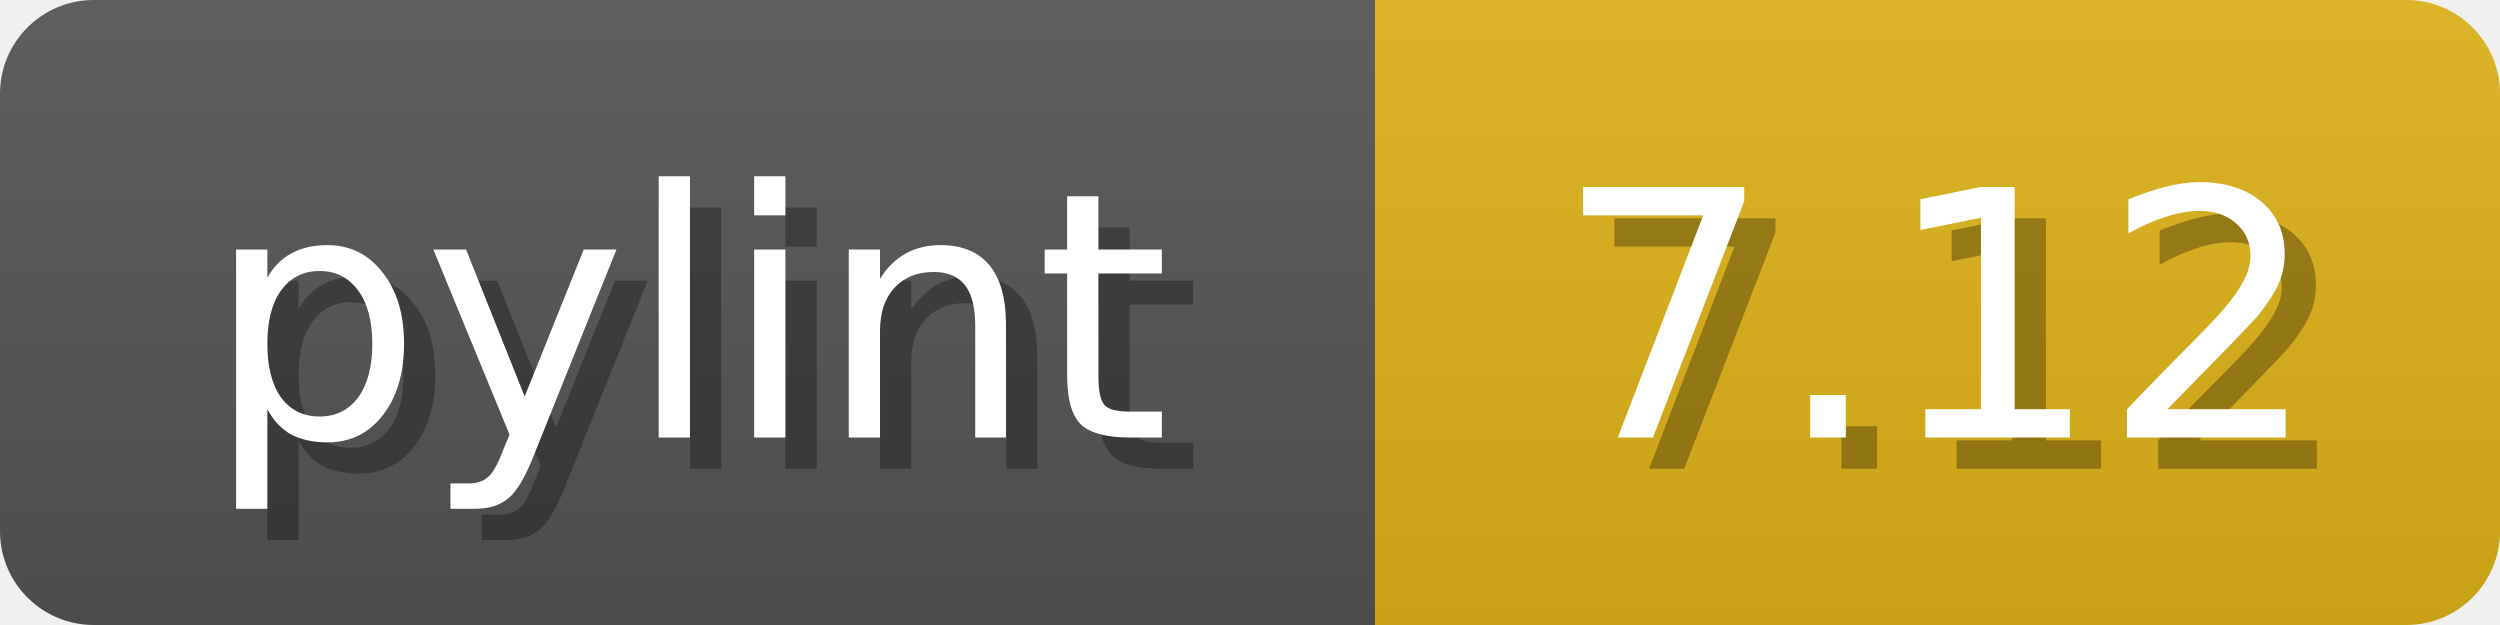
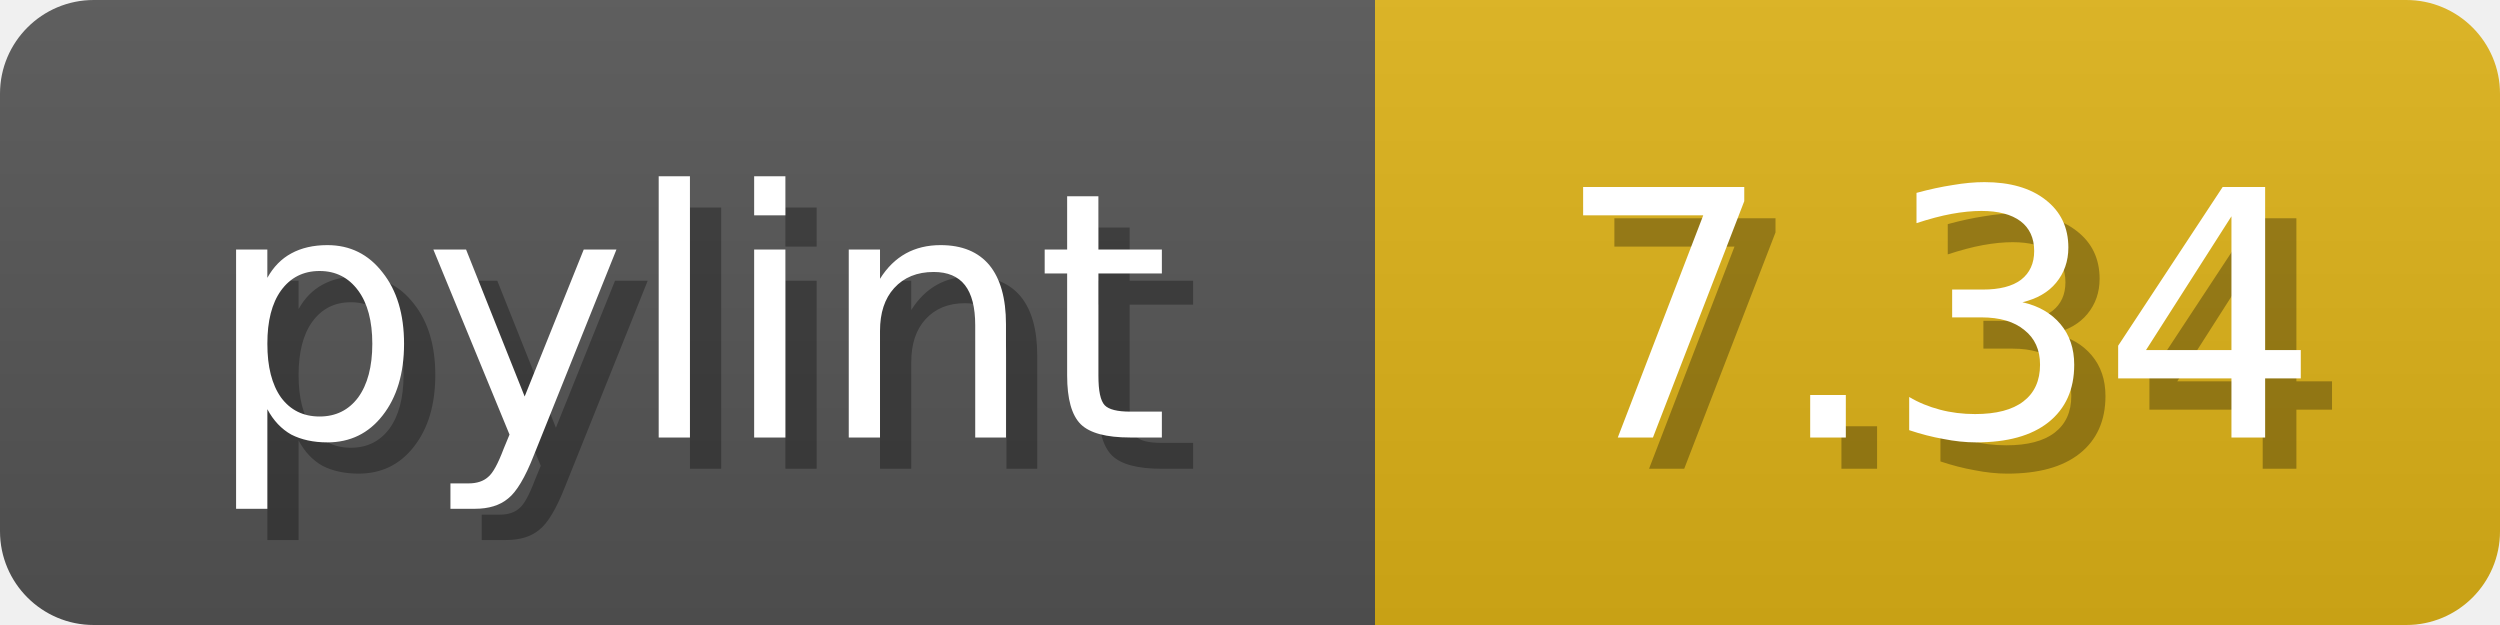
<svg xmlns="http://www.w3.org/2000/svg" width="80" height="20">
  <linearGradient id="b" x2="0" y2="100%">
    <stop offset="0" stop-color="#bbb" stop-opacity=".1" />
    <stop offset="1" stop-opacity=".1" />
  </linearGradient>
  <mask id="anybadge_1">
    <rect width="80" height="20" rx="3" fill="#fff" />
  </mask>
  <g mask="url(#anybadge_1)">
    <path fill="#555" d="M0 0h44v20H0z" />
    <path fill="#DFB317" d="M44 0h36v20H44z" />
    <path fill="url(#b)" d="M0 0h80v20H0z" />
  </g>
  <g fill="#fff" text-anchor="middle" font-family="DejaVu Sans,Verdana,Geneva,sans-serif" font-size="11">
    <text x="23.0" y="15" fill="#010101" fill-opacity=".3">pylint</text>
    <text x="22.0" y="14">pylint</text>
  </g>
  <g fill="#fff" text-anchor="middle" font-family="DejaVu Sans,Verdana,Geneva,sans-serif" font-size="11">
-     <text x="63.0" y="15" fill="#010101" fill-opacity=".3">7.12</text>
-     <text x="62.0" y="14">7.12</text>
+     <text x="63.0" y="15" fill="#010101" fill-opacity=".3">7.34</text>
+     <text x="62.0" y="14">7.34</text>
  </g>
</svg>
